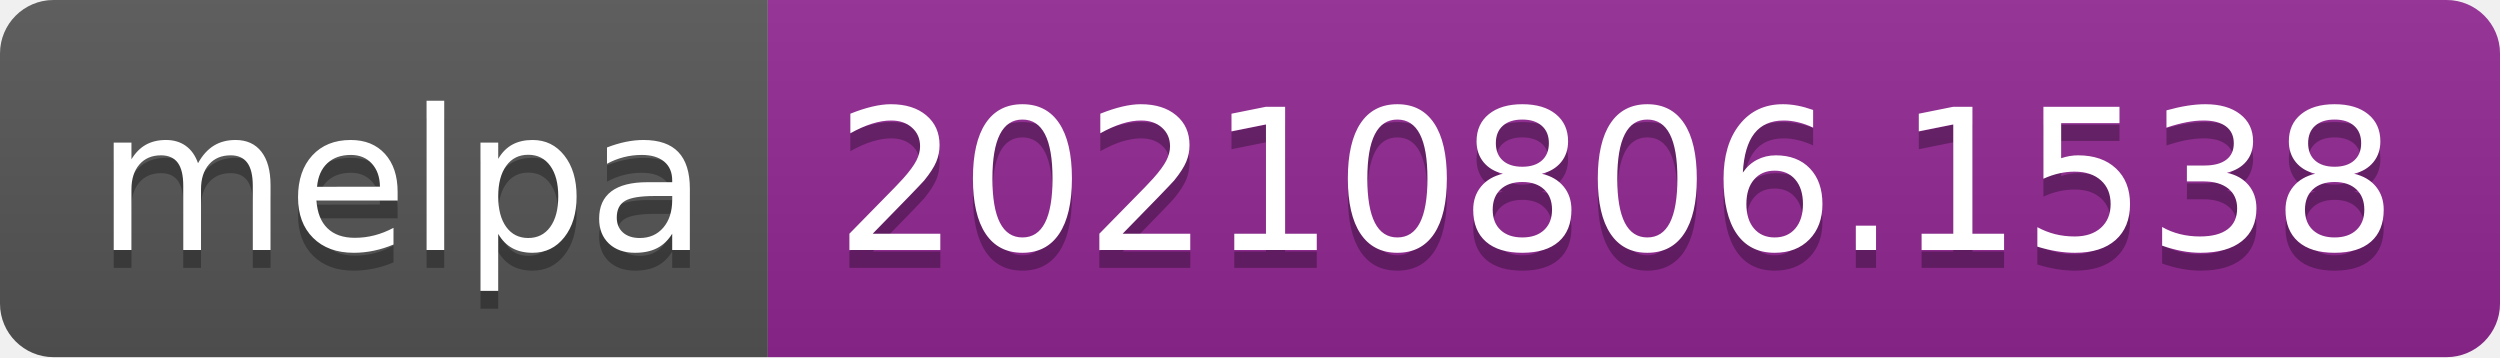
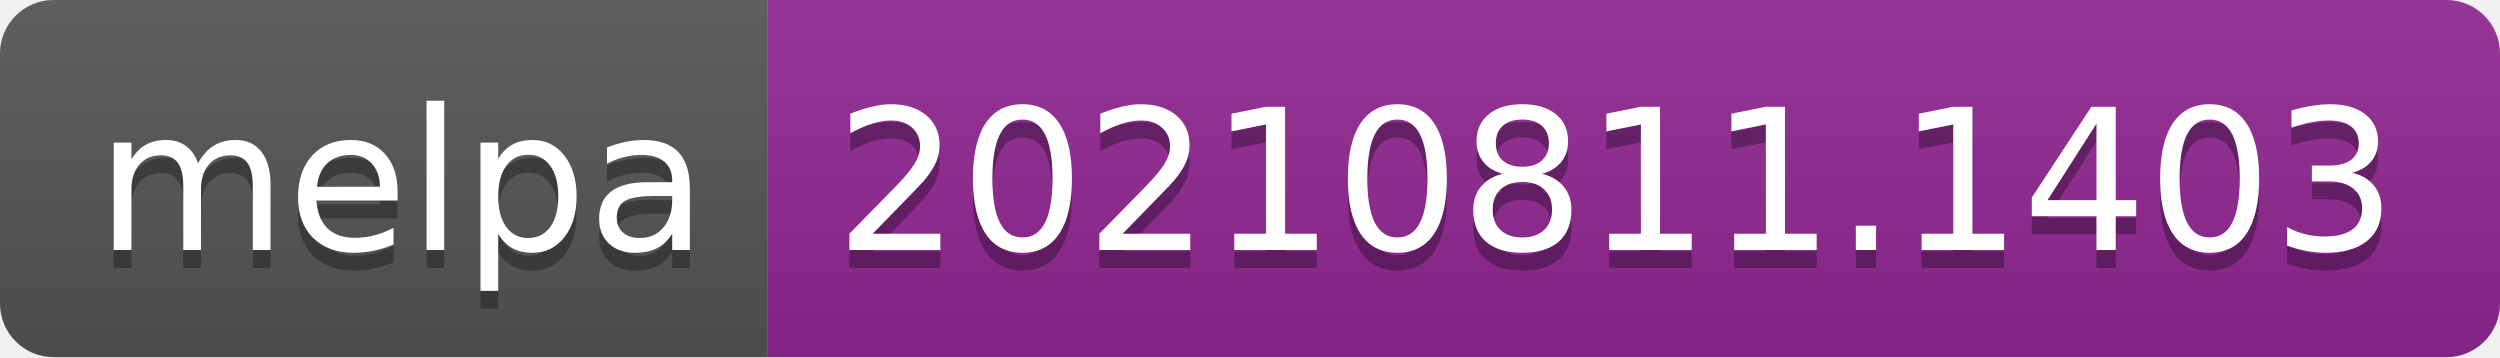
- <svg xmlns="http://www.w3.org/2000/svg" width="140" height="20" role="img" aria-label="melpa: 20210806.1538">
+ <svg xmlns="http://www.w3.org/2000/svg" width="140" height="20" role="img" aria-label="melpa: 20210811.1403">
  <linearGradient id="s" x2="0" y2="100%">
    <stop offset="0" stop-color="#bbb" stop-opacity=".1" />
    <stop offset="1" stop-opacity=".1" />
  </linearGradient>
  <clipPath id="r">
    <rect width="140" height="20" rx="3" fill="#fff" />
  </clipPath>
  <g clip-path="url(#r)">
    <rect width="43" height="20" fill="#555" />
    <rect x="43" width="97" height="20" fill="#922793" />
    <rect width="140" height="20" fill="url(#s)" />
  </g>
  <g fill="#fff" text-anchor="middle" font-family="Verdana,Geneva,DejaVu Sans,sans-serif" text-rendering="geometricPrecision" font-size="110">
    <text aria-hidden="true" x="225" y="150" fill="#010101" fill-opacity=".3" transform="scale(.1)" textLength="330">melpa</text>
    <text x="225" y="140" transform="scale(.1)" fill="#fff" textLength="330">melpa</text>
-     <text aria-hidden="true" x="905" y="150" fill="#010101" fill-opacity=".3" transform="scale(.1)" textLength="870">20210806.1538</text>
-     <text x="905" y="140" transform="scale(.1)" fill="#fff" textLength="870">20210806.1538</text>
+     <text aria-hidden="true" x="905" y="150" fill="#010101" fill-opacity=".3" transform="scale(.1)" textLength="870">20210811.1403</text>
+     <text x="905" y="140" transform="scale(.1)" fill="#fff" textLength="870">20210811.1403</text>
  </g>
</svg>
